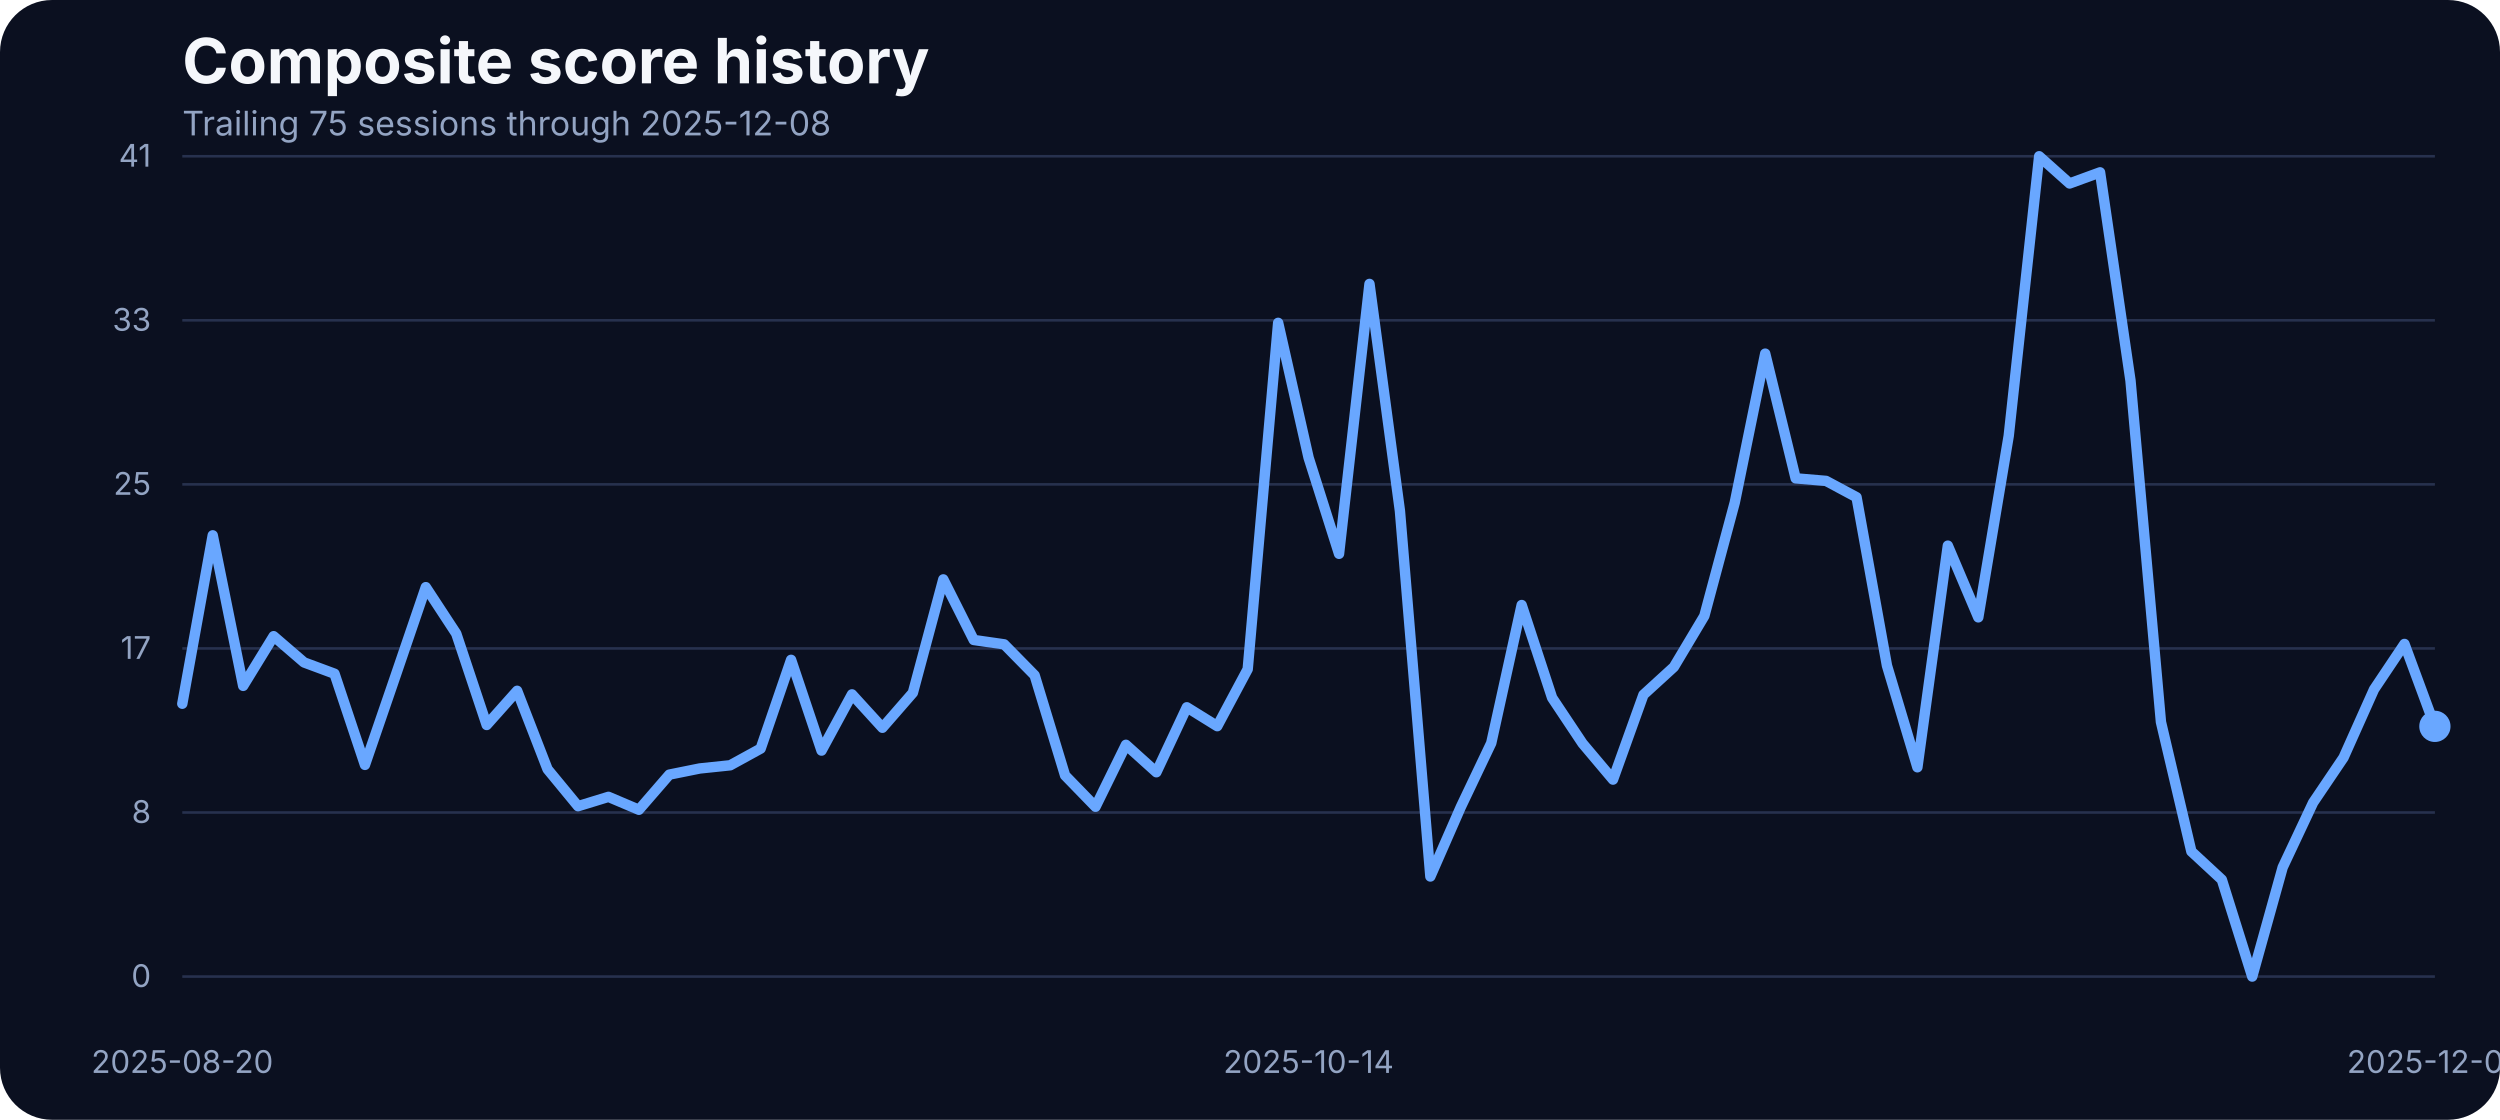
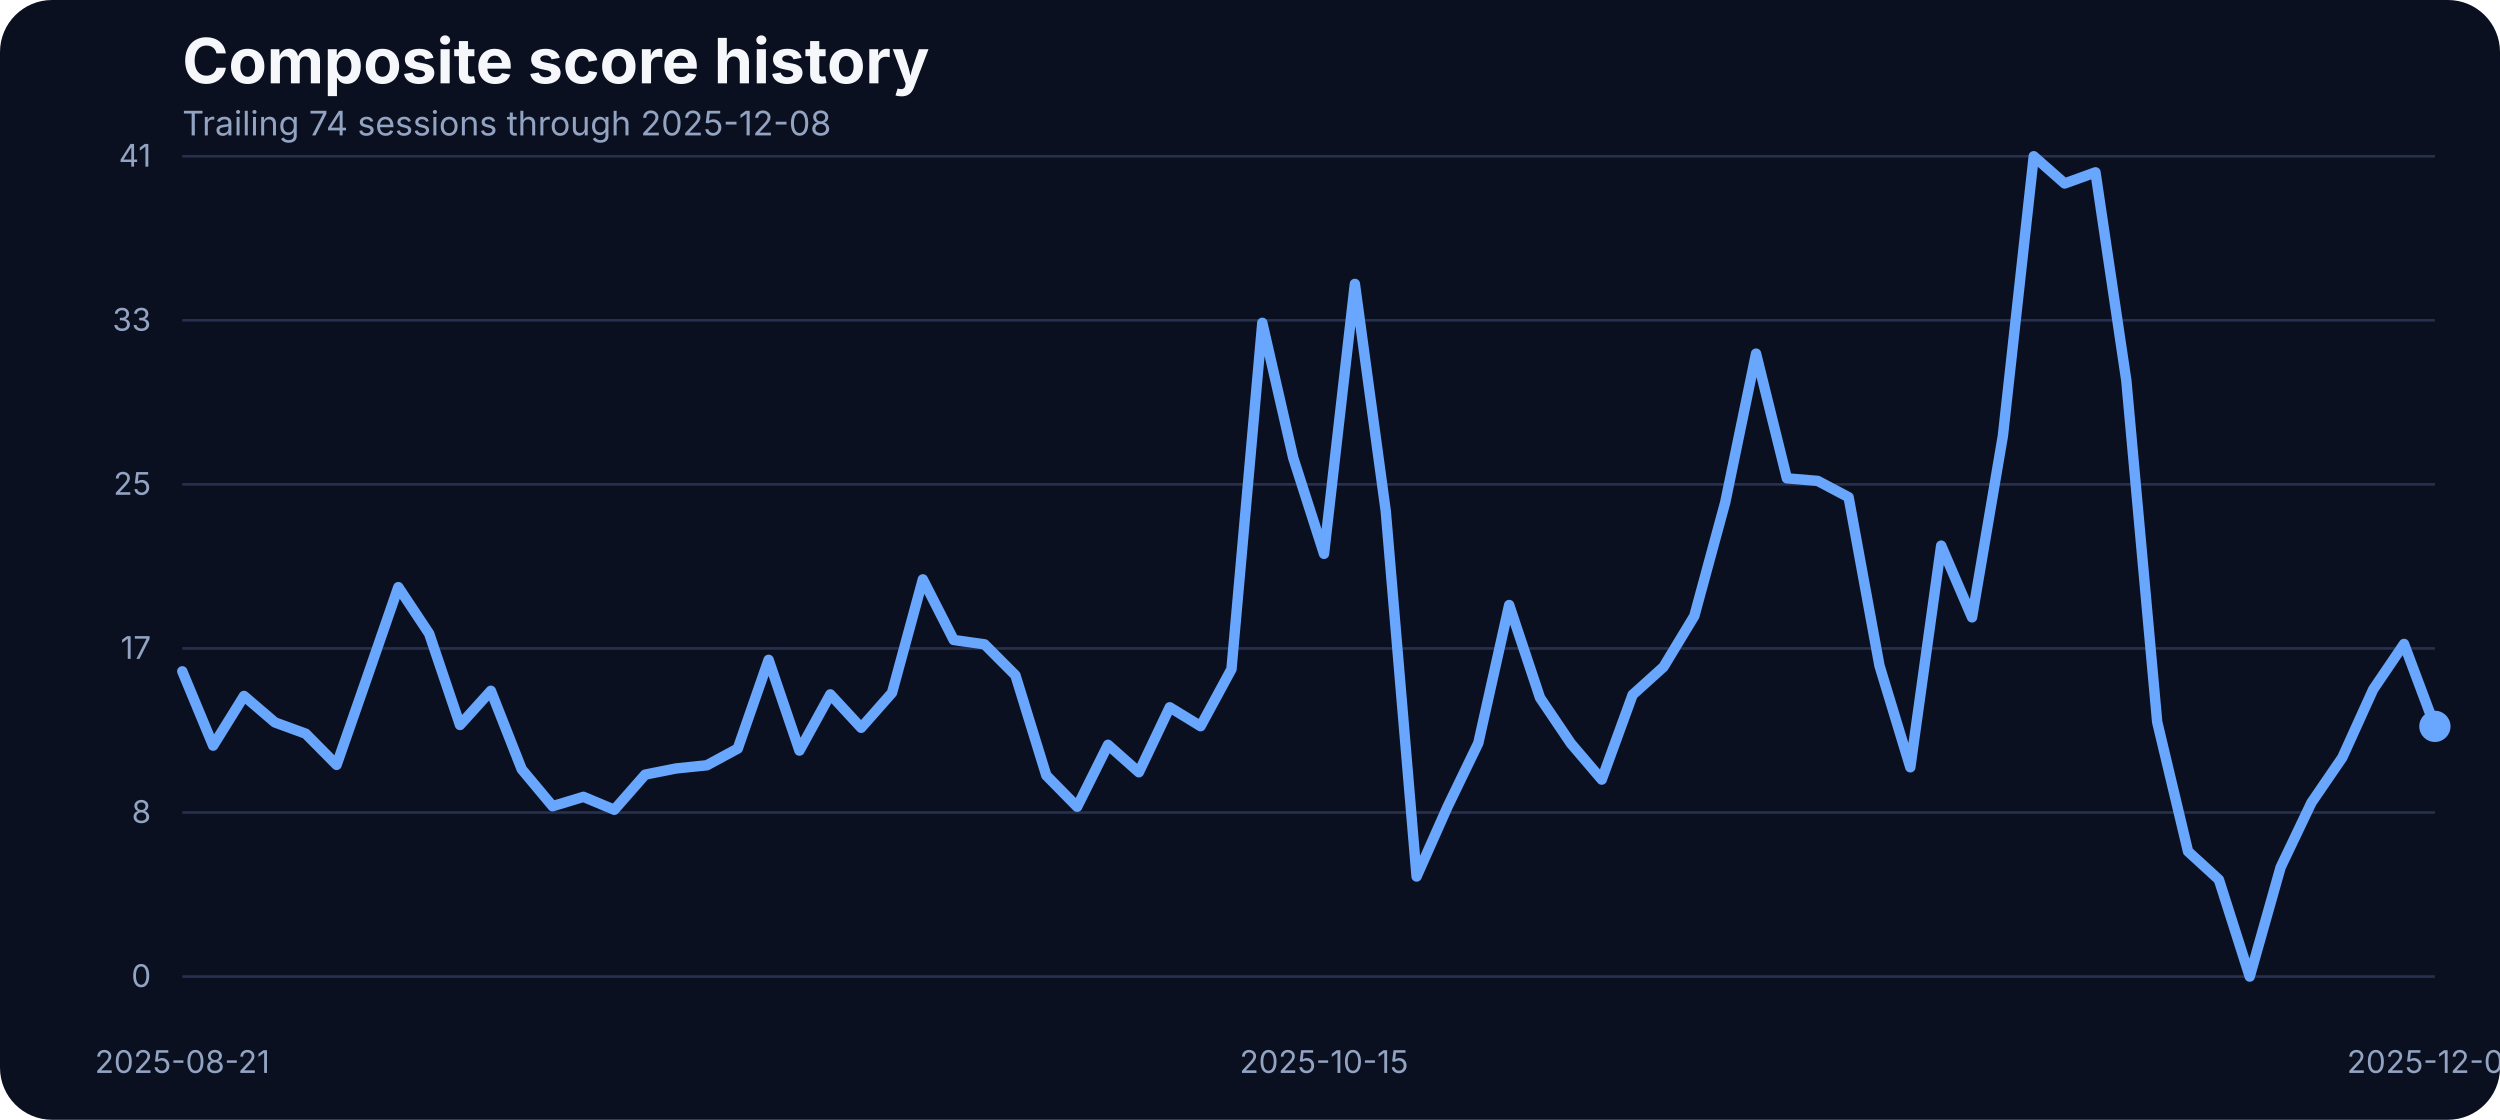
<svg xmlns="http://www.w3.org/2000/svg" width="960" height="430" viewBox="0 0 960 430" role="img" aria-label="Composite score history">
  <rect width="100%" height="100%" fill="#0b1020" rx="20" />
  <text x="70" y="32" fill="#f5f7fb" font-family="Inter, Arial, sans-serif" font-size="24" font-weight="700">Composite score history</text>
-   <text x="70" y="52" fill="#93a4c3" font-family="Inter, Arial, sans-serif" font-size="13">Trailing 75 sessions through 2025-12-08</text>
+   <text x="70" y="52" fill="#93a4c3" font-family="Inter, Arial, sans-serif" font-size="13">Trailing 74 sessions through 2025-12-08</text>
  <line x1="70" x2="935" y1="375.00" y2="375.00" stroke="#27314e" stroke-width="1" />
  <text x="58" y="379.00" text-anchor="end" fill="#93a4c3" font-family="Inter, Arial, sans-serif" font-size="12">0</text>
  <line x1="70" x2="935" y1="312.00" y2="312.00" stroke="#27314e" stroke-width="1" />
  <text x="58" y="316.00" text-anchor="end" fill="#93a4c3" font-family="Inter, Arial, sans-serif" font-size="12">8</text>
  <line x1="70" x2="935" y1="249.00" y2="249.00" stroke="#27314e" stroke-width="1" />
  <text x="58" y="253.00" text-anchor="end" fill="#93a4c3" font-family="Inter, Arial, sans-serif" font-size="12">17</text>
  <line x1="70" x2="935" y1="186.00" y2="186.00" stroke="#27314e" stroke-width="1" />
  <text x="58" y="190.00" text-anchor="end" fill="#93a4c3" font-family="Inter, Arial, sans-serif" font-size="12">25</text>
  <line x1="70" x2="935" y1="123.00" y2="123.00" stroke="#27314e" stroke-width="1" />
  <text x="58" y="127.00" text-anchor="end" fill="#93a4c3" font-family="Inter, Arial, sans-serif" font-size="12">33</text>
  <line x1="70" x2="935" y1="60.00" y2="60.00" stroke="#27314e" stroke-width="1" />
  <text x="58" y="64.00" text-anchor="end" fill="#93a4c3" font-family="Inter, Arial, sans-serif" font-size="12">41</text>
-   <text x="70.00" y="412" text-anchor="middle" fill="#93a4c3" font-family="Inter, Arial, sans-serif" font-size="12">2025-08-20</text>
-   <text x="502.50" y="412" text-anchor="middle" fill="#93a4c3" font-family="Inter, Arial, sans-serif" font-size="12">2025-10-14</text>
+   <text x="70.00" y="412" text-anchor="middle" fill="#93a4c3" font-family="Inter, Arial, sans-serif" font-size="12">2025-08-21</text>
+   <text x="508.42" y="412" text-anchor="middle" fill="#93a4c3" font-family="Inter, Arial, sans-serif" font-size="12">2025-10-15</text>
  <text x="935.00" y="412" text-anchor="middle" fill="#93a4c3" font-family="Inter, Arial, sans-serif" font-size="12">2025-12-08</text>
-   <path d="M 70.00 270.23 L 81.69 205.57 L 93.38 263.37 L 105.07 244.30 L 116.76 254.37 L 128.45 258.71 L 140.14 293.71 L 151.82 259.71 L 163.51 225.47 L 175.20 243.31 L 186.89 278.39 L 198.58 265.27 L 210.27 295.39 L 221.96 309.58 L 233.65 305.99 L 245.34 310.95 L 257.03 297.45 L 268.72 295.09 L 280.41 293.87 L 292.09 287.46 L 303.78 253.38 L 315.47 288.22 L 327.16 266.64 L 338.85 279.46 L 350.54 266.03 L 362.23 222.49 L 373.92 245.75 L 385.61 247.43 L 397.30 259.32 L 408.99 297.76 L 420.68 309.80 L 432.36 286.01 L 444.05 296.54 L 455.74 271.60 L 467.43 278.85 L 479.12 256.96 L 490.81 123.98 L 502.50 175.75 L 514.19 212.66 L 525.88 109.03 L 537.57 196.19 L 549.26 336.57 L 560.95 309.88 L 572.64 285.33 L 584.32 232.33 L 596.01 267.94 L 607.70 285.48 L 619.39 299.36 L 631.08 266.80 L 642.77 256.12 L 654.46 236.53 L 666.15 192.98 L 677.84 135.80 L 689.53 183.68 L 701.22 184.67 L 712.91 190.93 L 724.59 255.59 L 736.28 294.63 L 747.97 209.53 L 759.66 237.06 L 771.35 167.36 L 783.04 60.00 L 794.73 70.45 L 806.42 66.18 L 818.11 146.17 L 829.80 277.24 L 841.49 326.96 L 853.18 337.79 L 864.86 375.00 L 876.55 333.06 L 888.24 308.20 L 899.93 290.89 L 911.62 264.74 L 923.31 247.28 L 935.00 278.92" fill="none" stroke="#69a7ff" stroke-width="4" stroke-linecap="round" stroke-linejoin="round" />
+   <path d="M 70.00 257.80 L 81.85 286.32 L 93.70 267.25 L 105.55 277.40 L 117.40 281.74 L 129.25 293.71 L 141.10 259.71 L 152.95 225.47 L 164.79 243.31 L 176.64 278.39 L 188.49 265.27 L 200.34 295.39 L 212.19 309.58 L 224.04 305.99 L 235.89 310.95 L 247.74 297.45 L 259.59 295.09 L 271.44 293.87 L 283.29 287.46 L 295.14 253.38 L 306.99 288.22 L 318.84 266.64 L 330.68 279.46 L 342.53 266.03 L 354.38 222.49 L 366.23 245.75 L 378.08 247.43 L 389.93 259.32 L 401.78 297.76 L 413.63 309.80 L 425.48 286.01 L 437.33 296.54 L 449.18 271.60 L 461.03 278.85 L 472.88 256.96 L 484.73 123.98 L 496.58 175.75 L 508.42 212.66 L 520.27 109.03 L 532.12 196.19 L 543.97 336.57 L 555.82 309.88 L 567.67 285.33 L 579.52 232.33 L 591.37 267.94 L 603.22 285.48 L 615.07 299.36 L 626.92 266.80 L 638.77 256.12 L 650.62 236.53 L 662.47 192.98 L 674.32 135.80 L 686.16 183.68 L 698.01 184.67 L 709.86 190.93 L 721.71 255.59 L 733.56 294.63 L 745.41 209.53 L 757.26 237.06 L 769.11 167.36 L 780.96 60.00 L 792.81 70.45 L 804.66 66.18 L 816.51 146.17 L 828.36 277.24 L 840.21 326.96 L 852.05 337.79 L 863.90 375.00 L 875.75 333.06 L 887.60 308.20 L 899.45 290.89 L 911.30 264.74 L 923.15 247.28 L 935.00 278.92" fill="none" stroke="#69a7ff" stroke-width="4" stroke-linecap="round" stroke-linejoin="round" />
  <circle cx="935.00" cy="278.92" r="6" fill="#69a7ff" />
</svg>
